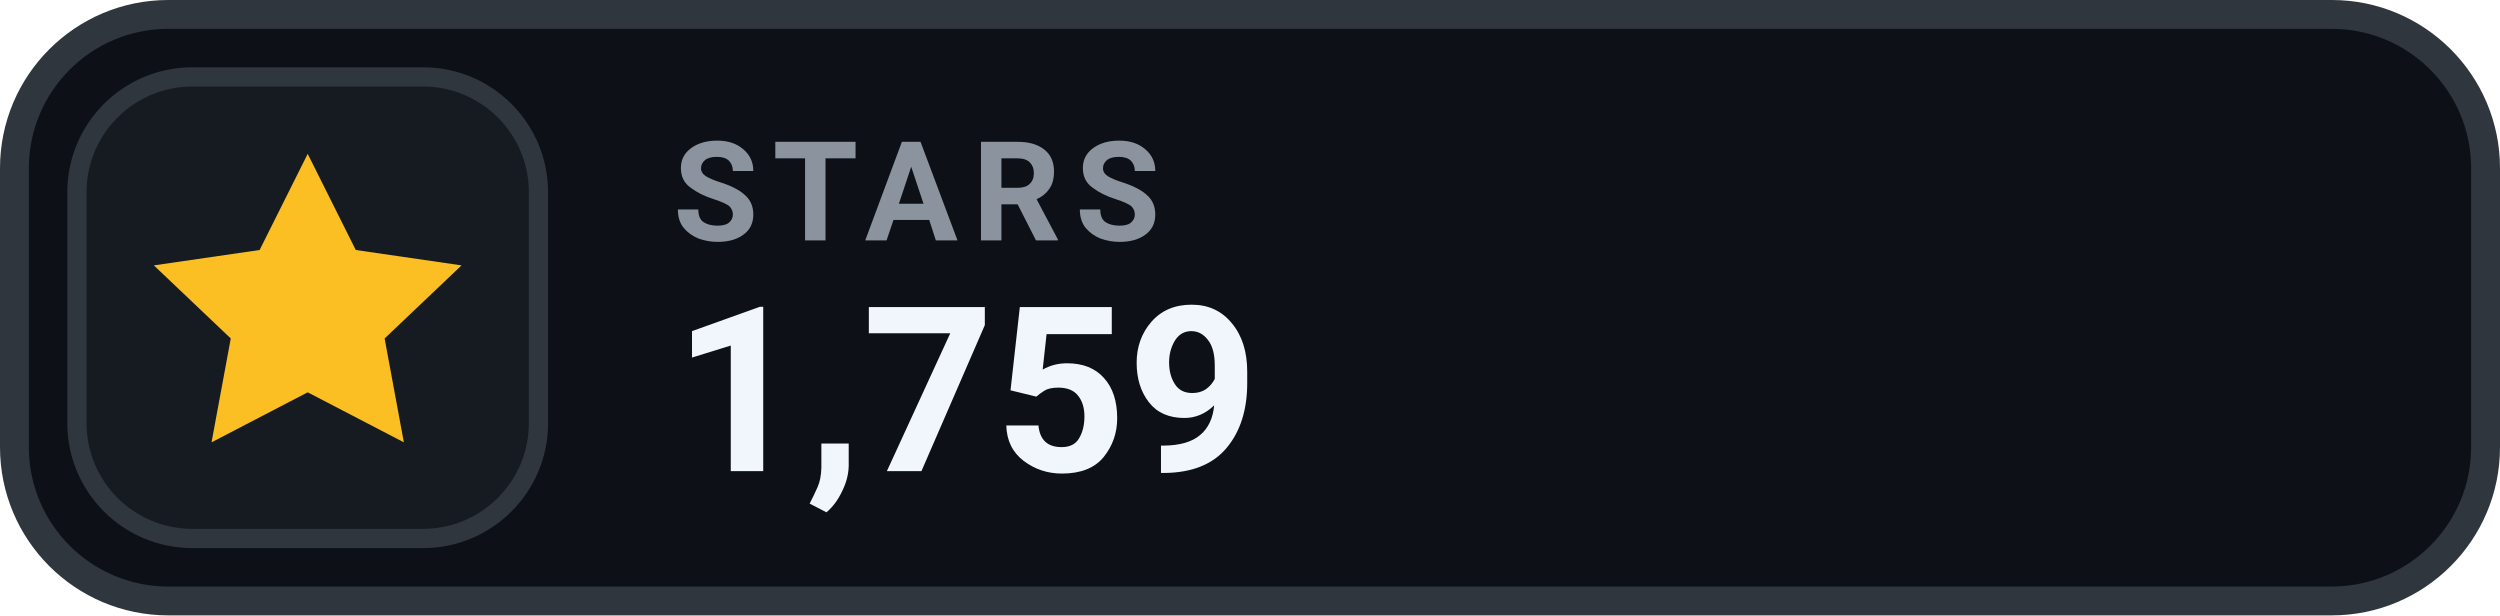
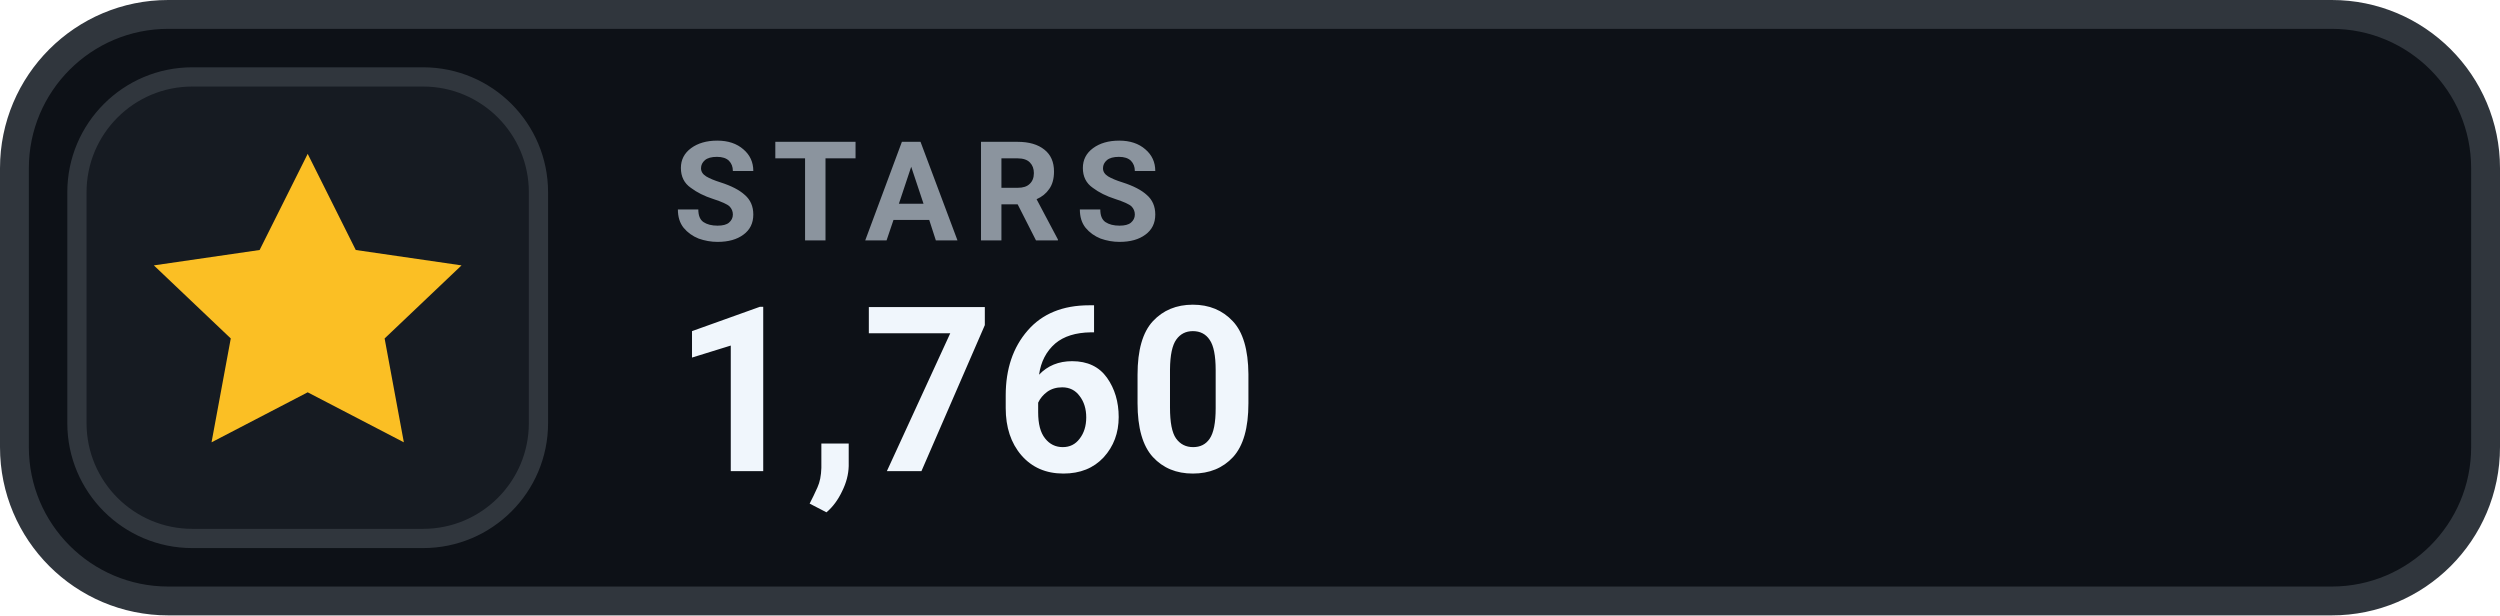
- <svg xmlns="http://www.w3.org/2000/svg" width="130" height="32" viewBox="0 0 130 32" role="img" aria-label="STARS 1,759">
+ <svg xmlns="http://www.w3.org/2000/svg" width="130" height="32" viewBox="0 0 130 32" role="img" aria-label="STARS 1,760">
  <rect x=".75" y=".75" width="128.5" height="30.5" rx="8" fill="#0D1117" stroke="#30363D" stroke-width="1.5" />
  <rect x="4" y="4" width="24" height="24" rx="6" fill="#161B22" stroke="#30363D" stroke-width="1" />
  <g transform="translate(16 16)" style="color:#FBBF24;">
    <path d="M0 -8 l2.5 5 5.5 .8 -4 3.8 1 5.4 -5 -2.6 -5 2.6 1 -5.4 -4 -3.8 5.5 -.8 Z" fill="currentColor" />
  </g>
  <text x="35" y="12.5" fill="#8B949E" font-family="-apple-system,BlinkMacSystemFont,'Segoe UI',Roboto,Helvetica,Arial,sans-serif" font-size="7.2" font-weight="700" letter-spacing=".75">STARS</text>
-   <text x="35" y="24.5" fill="#F0F6FC" font-family="-apple-system,BlinkMacSystemFont,'Segoe UI',Roboto,Helvetica,Arial,sans-serif" font-size="12" font-weight="700">1,759</text>
+   <text x="35" y="24.5" fill="#F0F6FC" font-family="-apple-system,BlinkMacSystemFont,'Segoe UI',Roboto,Helvetica,Arial,sans-serif" font-size="12" font-weight="700">1,760</text>
</svg>
